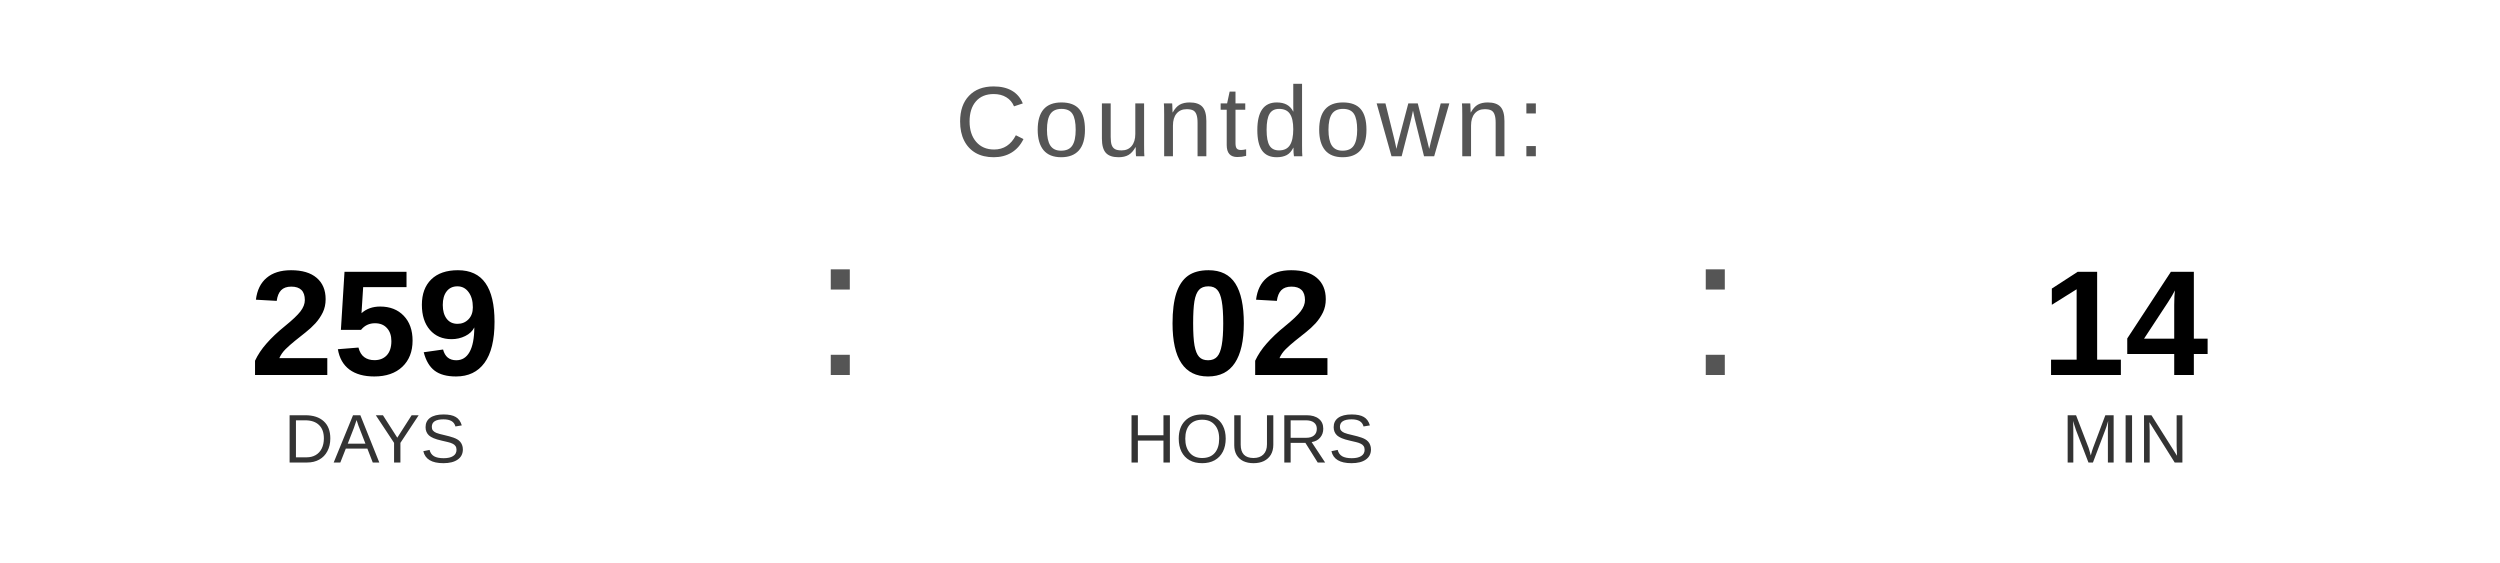
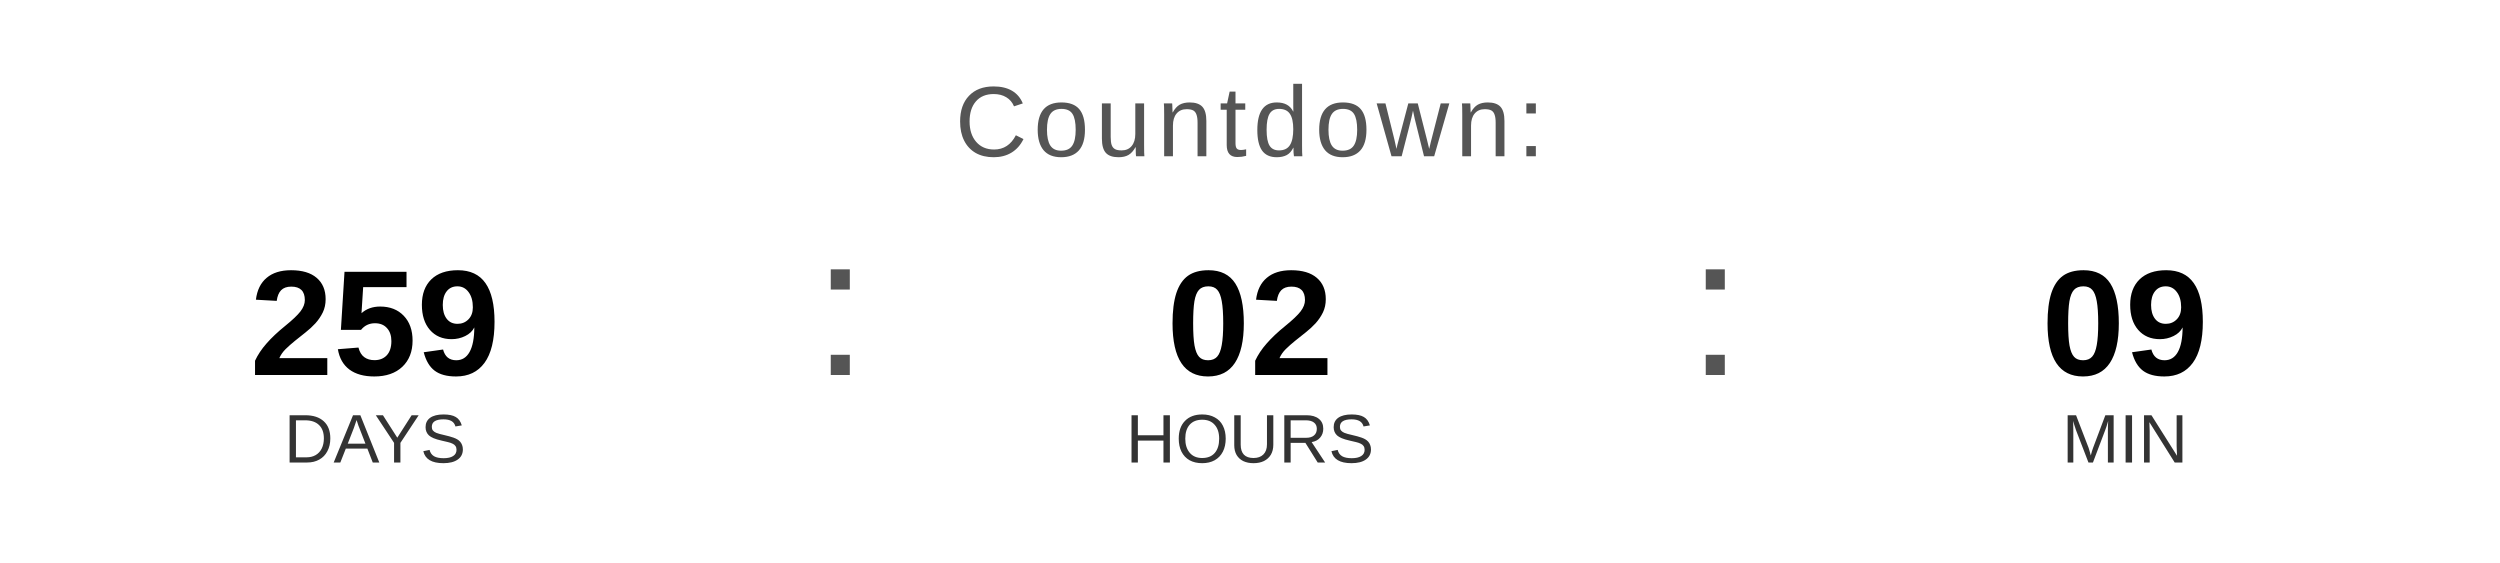
<svg xmlns="http://www.w3.org/2000/svg" width="400" height="90" viewBox="0 0 400 90">
  <text x="200" y="25" font-family="Arial, Helvetica, sans-serif" font-size="16" fill="#555555" text-anchor="middle" letter-spacing="1">
    Countdown:
  </text>
  <text x="60" y="60" font-family="Arial, Helvetica, sans-serif" font-size="24" font-weight="bold" fill="#000000" text-anchor="middle">259</text>
  <text x="60" y="74" font-family="Arial, Helvetica, sans-serif" font-size="11" fill="#333333" text-anchor="middle">DAYS</text>
  <text x="130" y="60" font-family="Arial, sans-serif" font-size="32" fill="#555555">:</text>
  <text x="200" y="60" font-family="Arial, Helvetica, sans-serif" font-size="24" font-weight="bold" fill="#000000" text-anchor="middle">02</text>
  <text x="200" y="74" font-family="Arial, Helvetica, sans-serif" font-size="11" fill="#333333" text-anchor="middle">HOURS</text>
  <text x="270" y="60" font-family="Arial, sans-serif" font-size="32" fill="#555555">:</text>
-   <text x="340" y="60" font-family="Arial, Helvetica, sans-serif" font-size="24" font-weight="bold" fill="#000000" text-anchor="middle">14</text>
+   <text x="340" y="60" font-family="Arial, Helvetica, sans-serif" font-size="24" font-weight="bold" fill="#000000" text-anchor="middle">09</text>
  <text x="340" y="74" font-family="Arial, Helvetica, sans-serif" font-size="11" fill="#333333" text-anchor="middle">MIN</text>
</svg>
